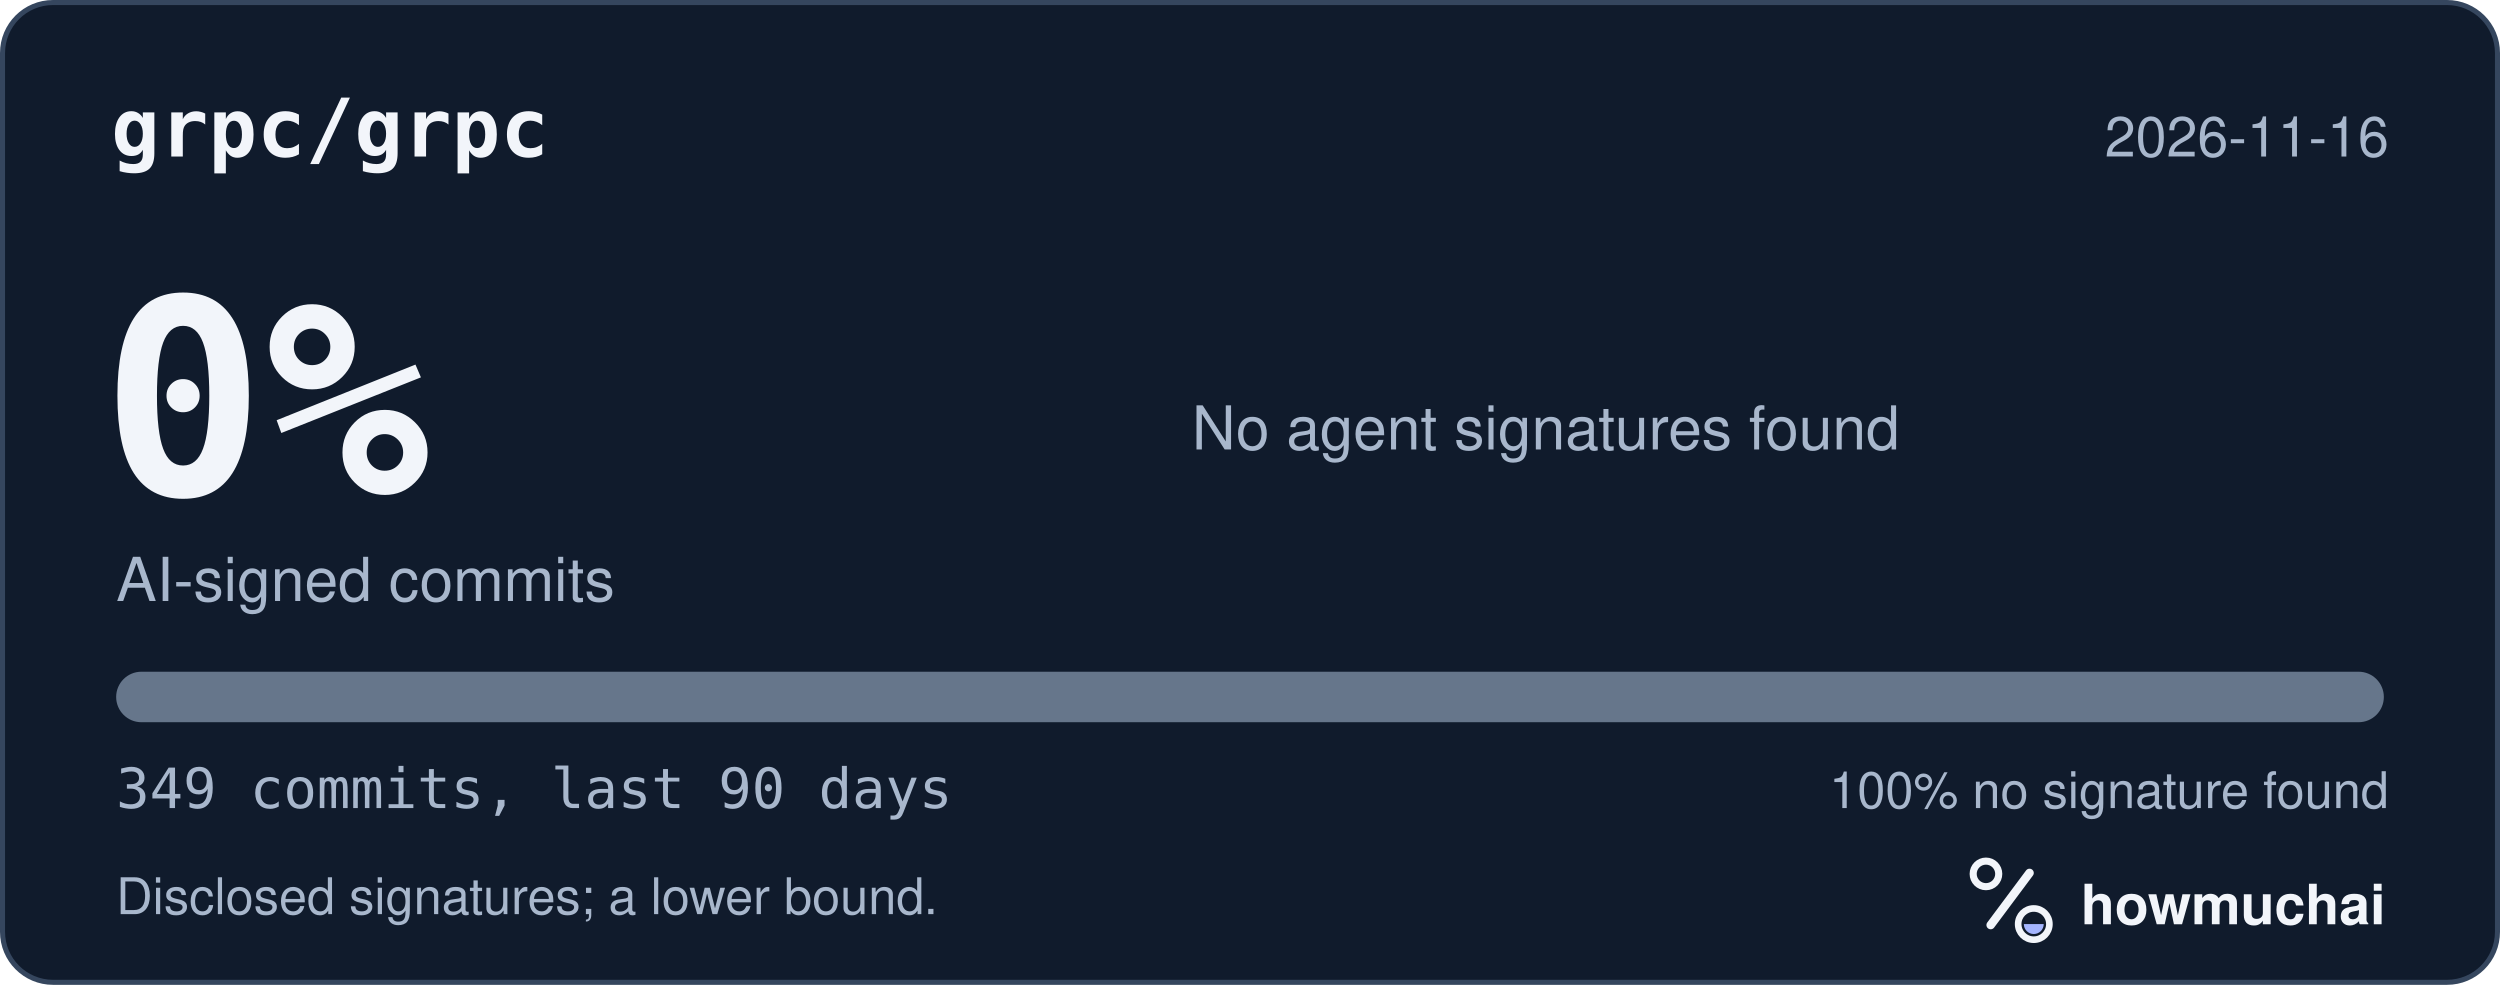
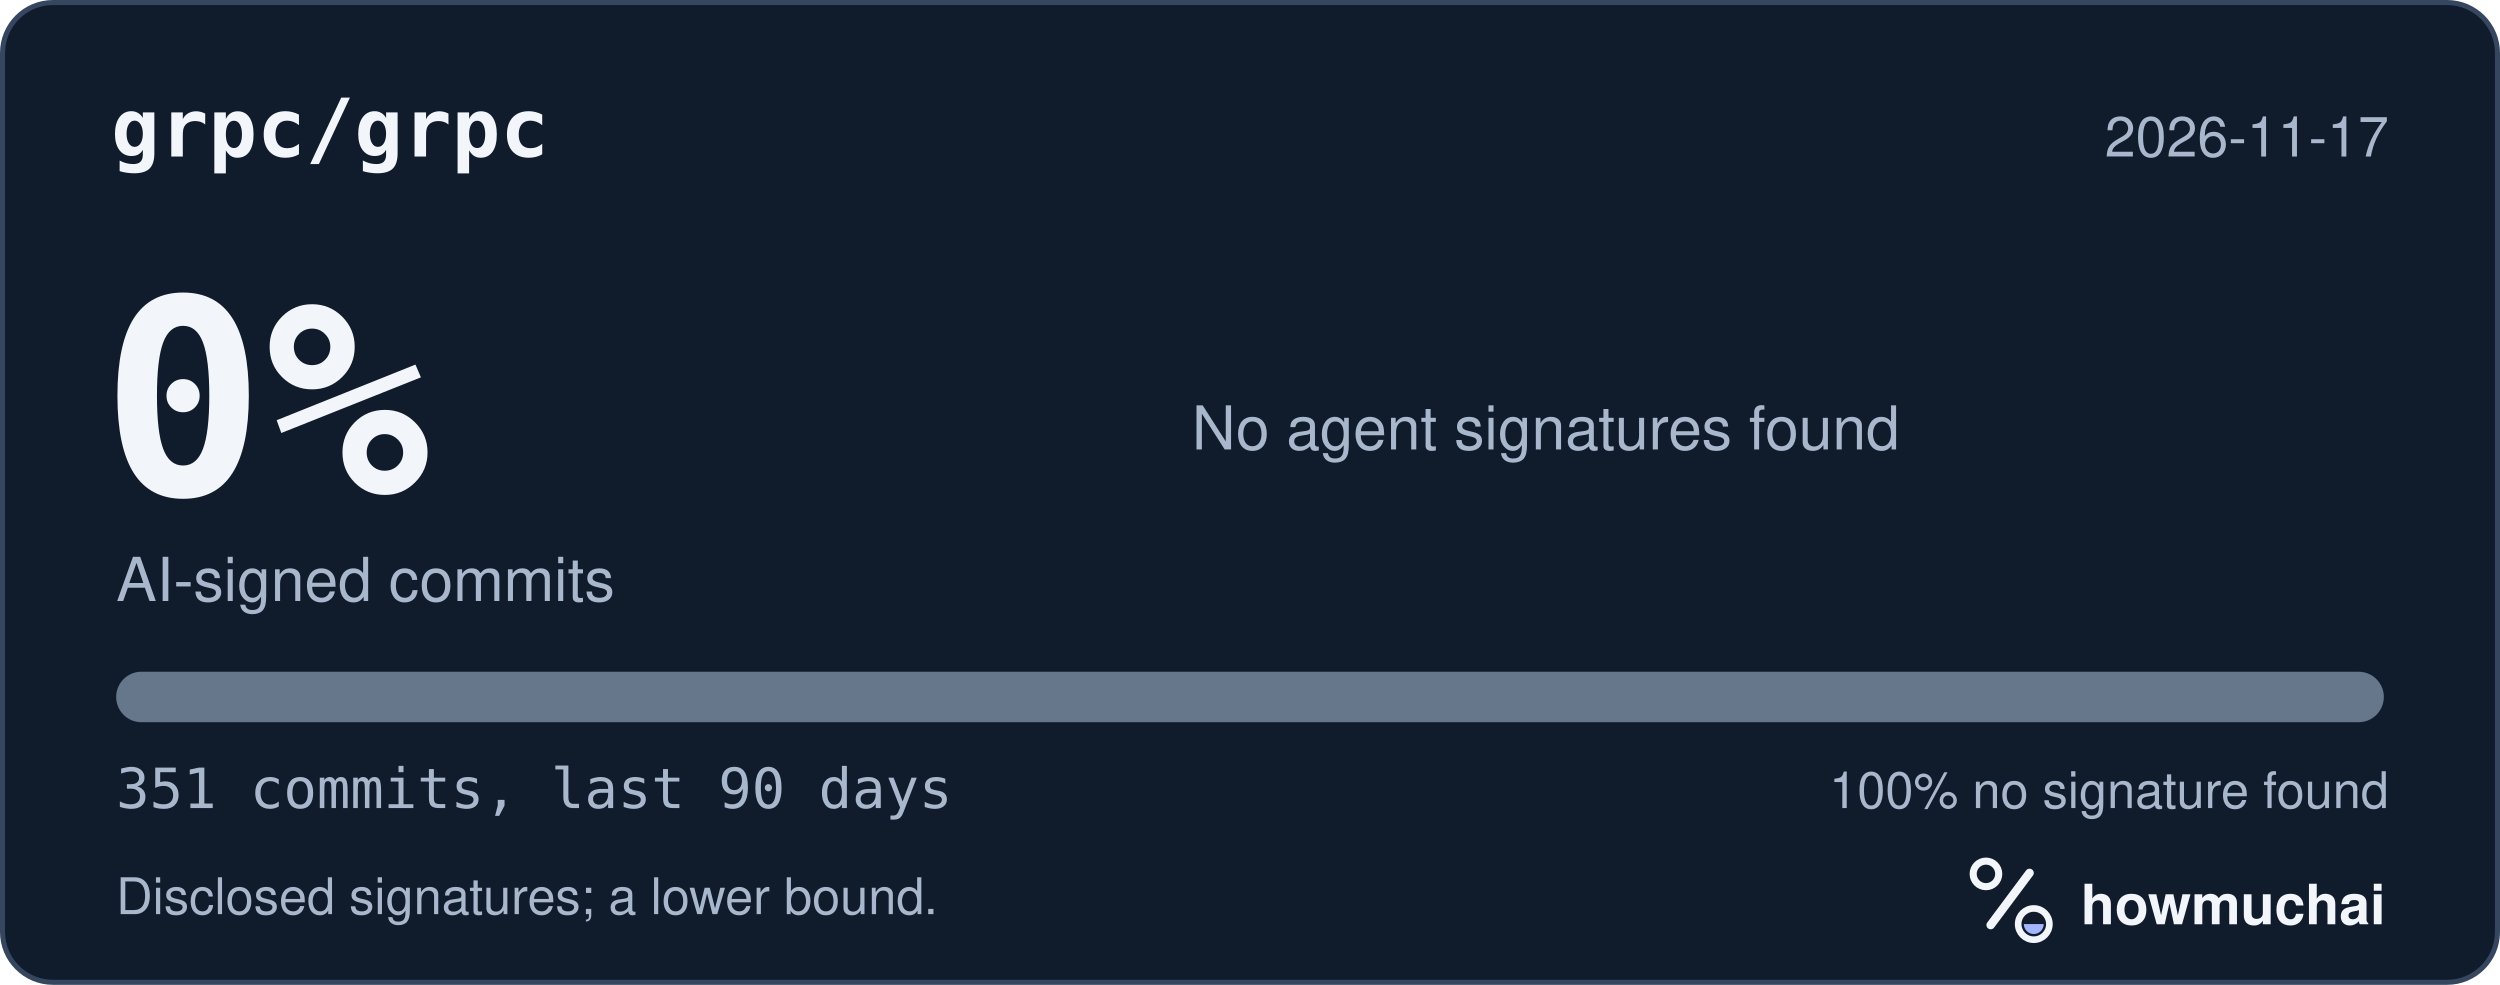
<svg xmlns="http://www.w3.org/2000/svg" width="495" height="195" viewBox="0 0 495 195" role="img" aria-labelledby="hm-t hm-d">
  <rect x="0.5" y="0.5" width="494" height="194" rx="10" fill="#101B2C" stroke="#35465E" />
  <text x="22" y="31" fill="#F2F5FA" font-family="ui-monospace, SF Mono, Menlo, Consolas, IBM Plex Mono, monospace" font-size="16" font-weight="600">grpc/grpc</text>
-   <text x="473" y="31" fill="#A8B7CC" font-family="-apple-system, BlinkMacSystemFont, Segoe UI, Helvetica, Arial, Fira Sans, sans-serif" font-size="11" text-anchor="end">2026-11-16</text>
+   <text x="473" y="31" fill="#A8B7CC" font-family="-apple-system, BlinkMacSystemFont, Segoe UI, Helvetica, Arial, Fira Sans, sans-serif" font-size="11" text-anchor="end">2026-11-17</text>
  <text x="20" y="98" fill="#F2F5FA" font-family="ui-monospace, SF Mono, Menlo, Consolas, IBM Plex Mono, monospace" font-size="54" font-weight="700">0%</text>
  <text x="23" y="119" fill="#A8B7CC" font-family="-apple-system, BlinkMacSystemFont, Segoe UI, Helvetica, Arial, Fira Sans, sans-serif" font-size="12">AI-signed commits</text>
  <text x="236" y="89" fill="#A8B7CC" font-family="-apple-system, BlinkMacSystemFont, Segoe UI, Helvetica, Arial, Fira Sans, sans-serif" font-size="12">No agent signatures found</text>
  <defs>
    <clipPath id="hm-bar">
      <rect x="23" y="133" width="449" height="10" rx="5" />
    </clipPath>
  </defs>
  <rect x="23" y="133" width="449" height="10" rx="5" fill="#66768B" />
  <g clip-path="url(#hm-bar)" />
-   <text x="23" y="160" fill="#A8B7CC" font-family="ui-monospace, SF Mono, Menlo, Consolas, IBM Plex Mono, monospace" font-size="11">349 commits, last 90 days</text>
+   <text x="23" y="160" fill="#A8B7CC" font-family="ui-monospace, SF Mono, Menlo, Consolas, IBM Plex Mono, monospace" font-size="11">351 commits, last 90 days</text>
  <text x="473" y="160" fill="#A8B7CC" font-family="-apple-system, BlinkMacSystemFont, Segoe UI, Helvetica, Arial, Fira Sans, sans-serif" font-size="10" text-anchor="end">100% no signature found</text>
  <text x="23" y="181" fill="#A8B7CC" font-family="-apple-system, BlinkMacSystemFont, Segoe UI, Helvetica, Arial, Fira Sans, sans-serif" font-size="10">Disclosed signatures; a lower bound.</text>
  <g transform="translate(386 166) scale(0.046875)">
    <circle cx="154" cy="150" r="54" fill="none" stroke="#F2F5FA" stroke-width="30" />
    <path d="M174 366 338 146" fill="none" stroke="#F2F5FA" stroke-width="36" stroke-linecap="round" />
    <circle cx="356" cy="362" r="66" fill="none" stroke="#F2F5FA" stroke-width="28" />
    <path d="M314 362a42 42 0 0 0 84 0Z" fill="#A4B5FF" />
  </g>
  <text x="412" y="183" fill="#F2F5FA" font-family="-apple-system, BlinkMacSystemFont, Segoe UI, Helvetica, Arial, Fira Sans, sans-serif" font-size="11" font-weight="650">howmuchai</text>
</svg>
